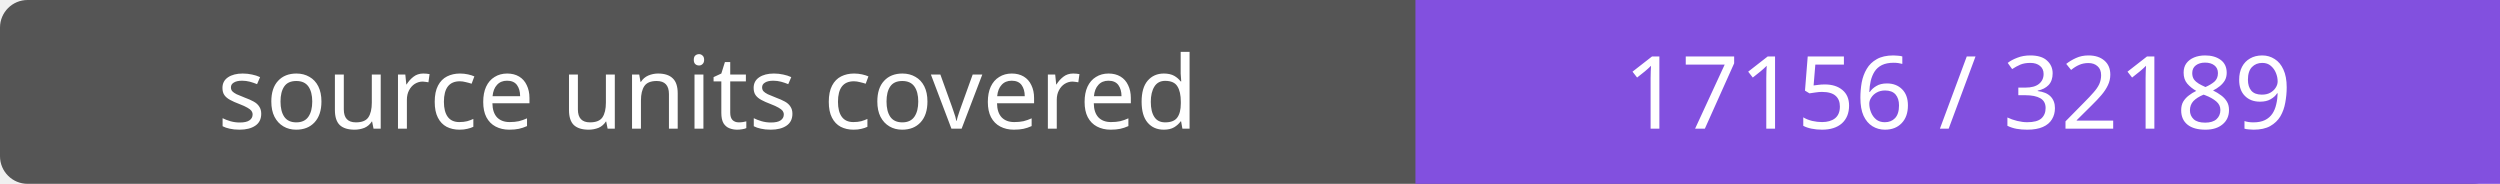
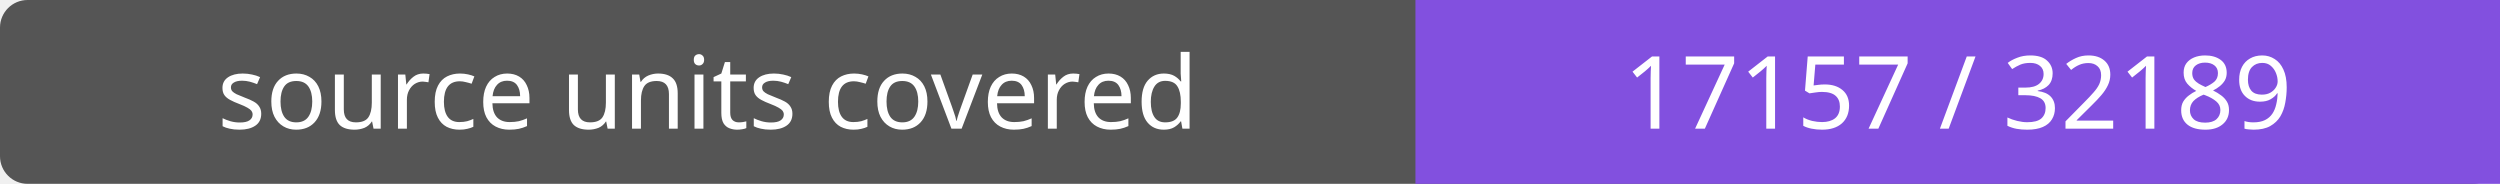
- <svg xmlns="http://www.w3.org/2000/svg" width="272" height="20" role="img" aria-label="source units covered: 17156 / 32189">
+ <svg xmlns="http://www.w3.org/2000/svg" width="272" height="20" role="img" aria-label="source units covered: 17157 / 32189">
  <rect width="272" height="20" rx="3" fill="#555" />
  <path fill="#8250df" d="M154 0h118v20H154z" />
  <g fill="#fff" text-anchor="middle" font-family="Verdana,sans-serif" font-size="11">
    <text x="77.0" y="14">source units covered</text>
-     <text x="213.0" y="14">17156 / 32189</text>
+     <text x="213.0" y="14">17157 / 32189</text>
  </g>
</svg>
